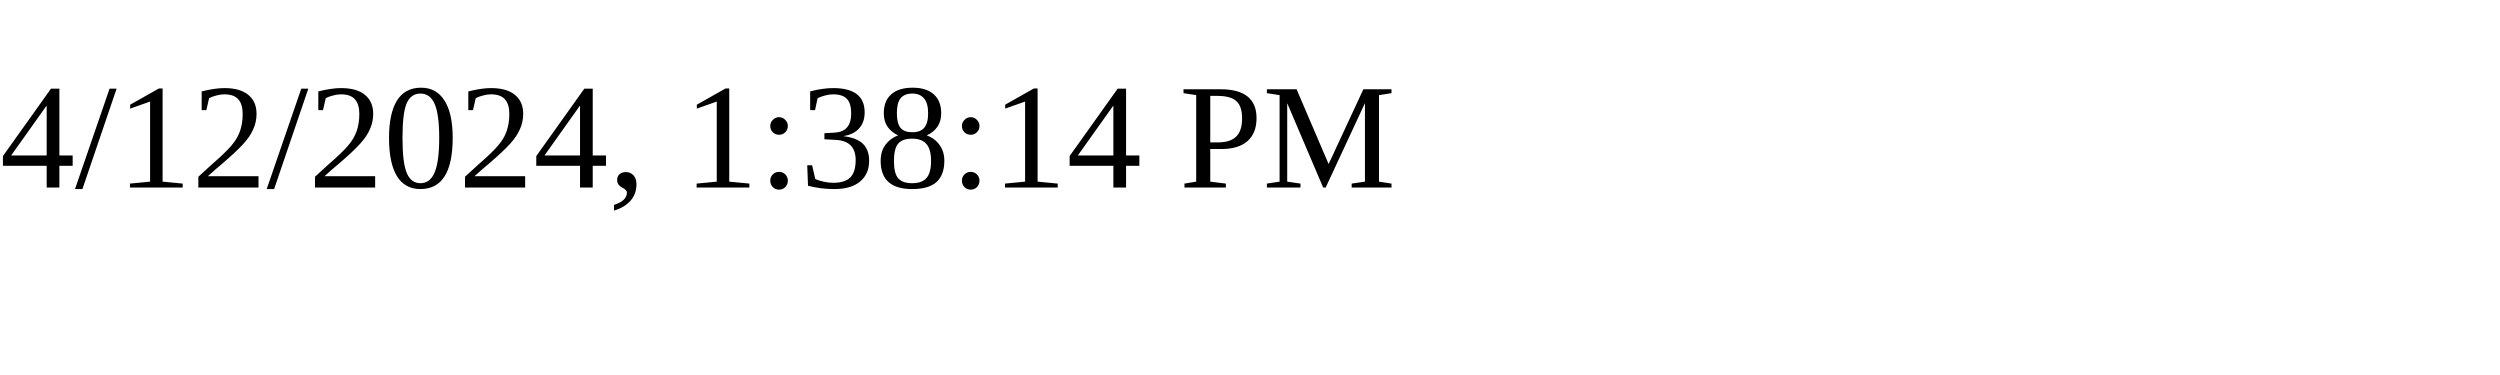
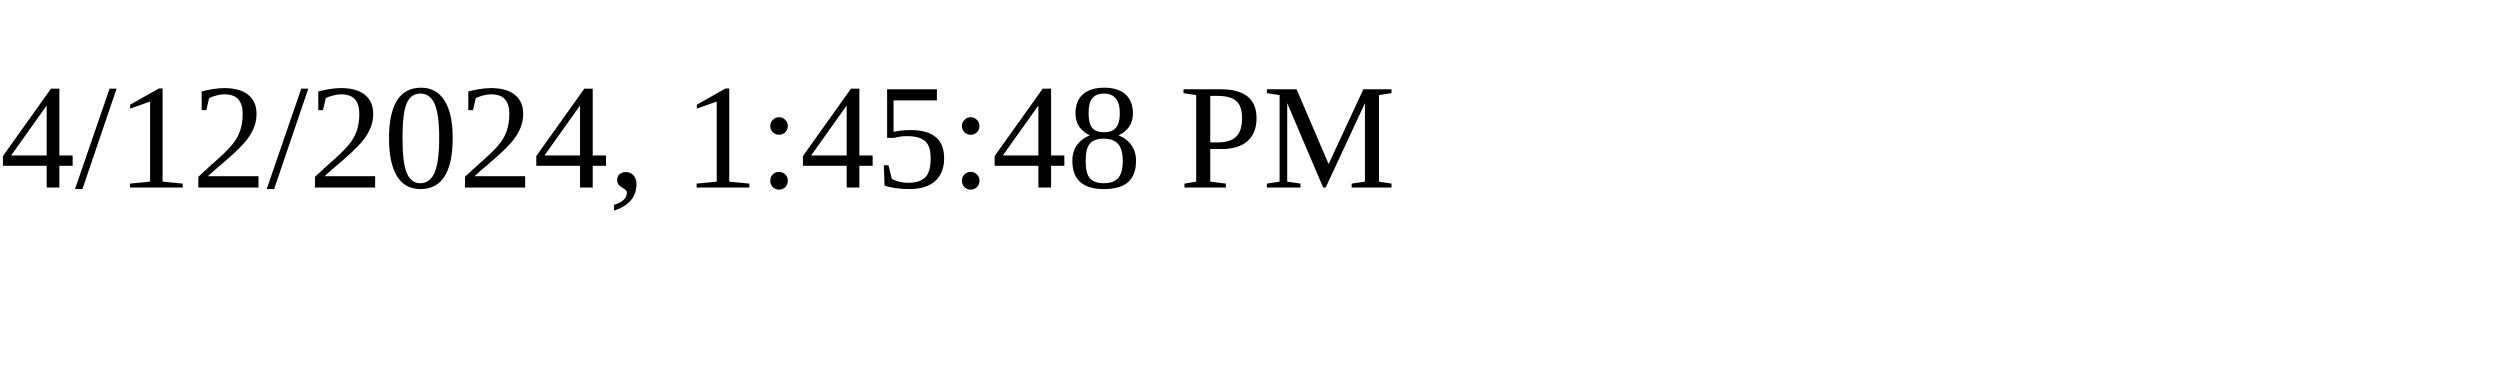
<svg xmlns="http://www.w3.org/2000/svg" height="30" width="200">
-   <text x="0" y="15">4/12/2024, 1:38:14 PM</text>
+   <text x="0" y="15">4/12/2024, 1:45:48 PM</text>
</svg>
